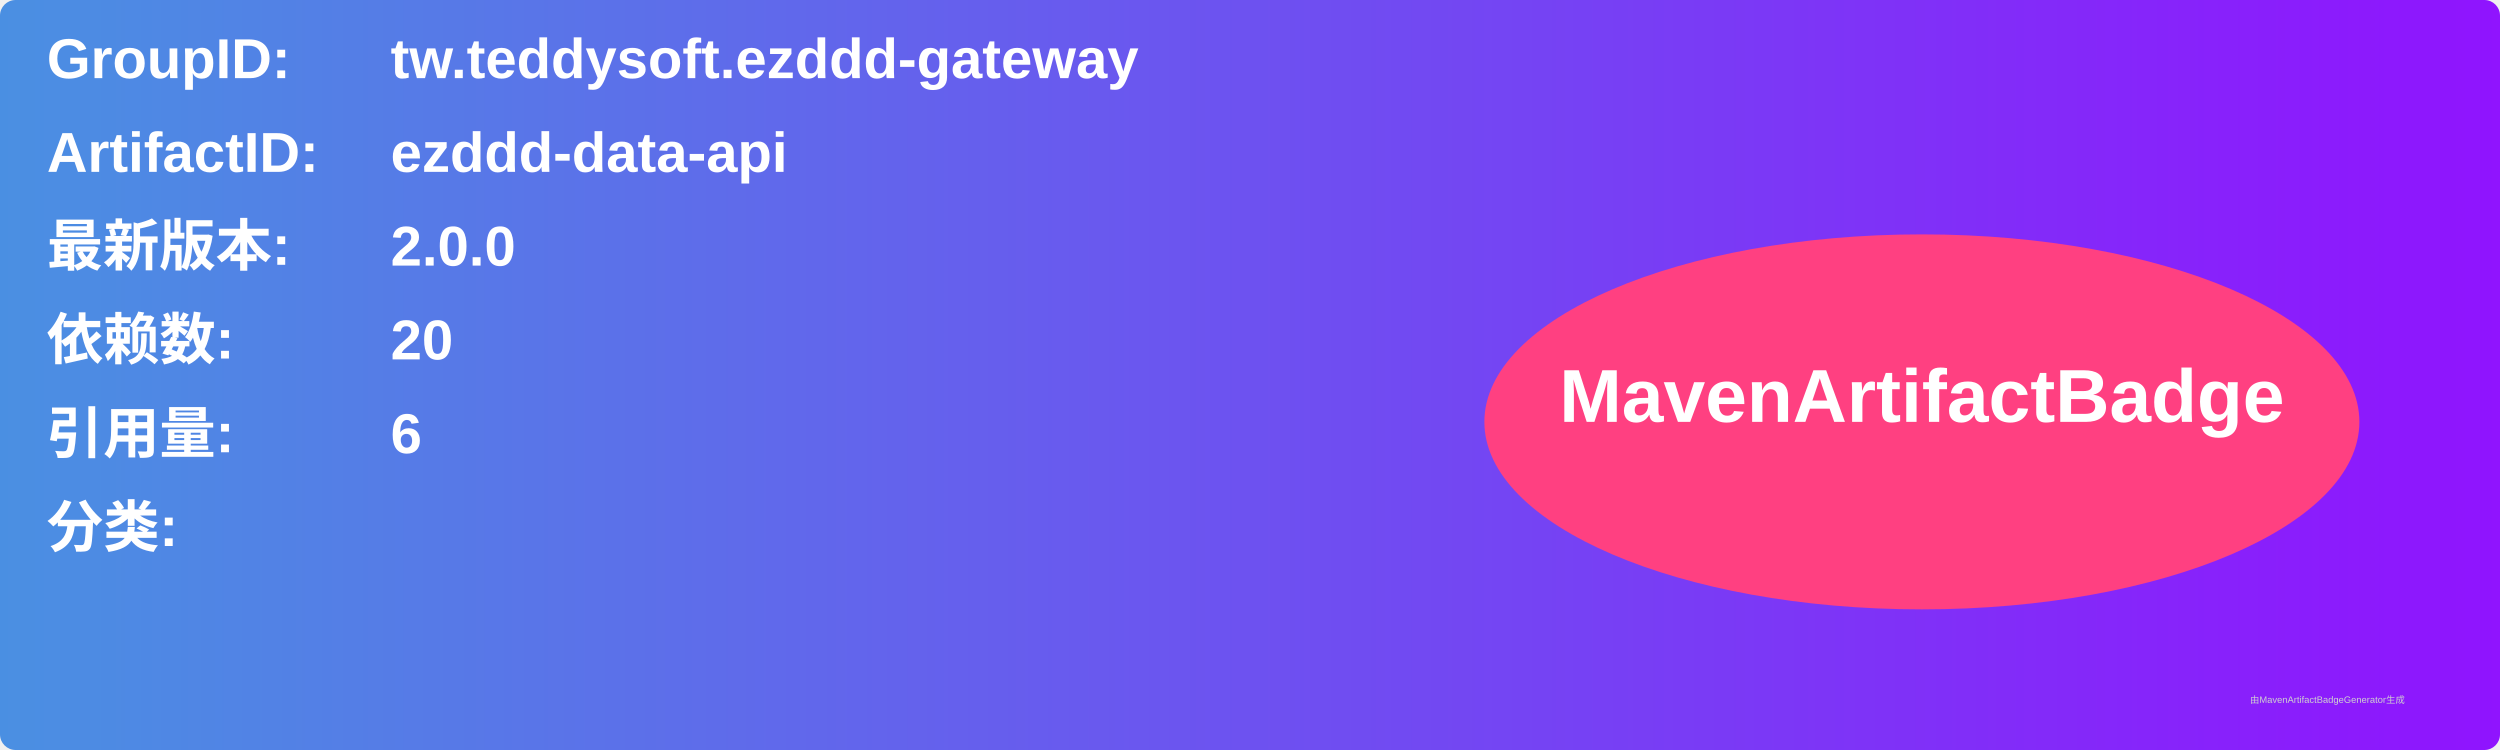
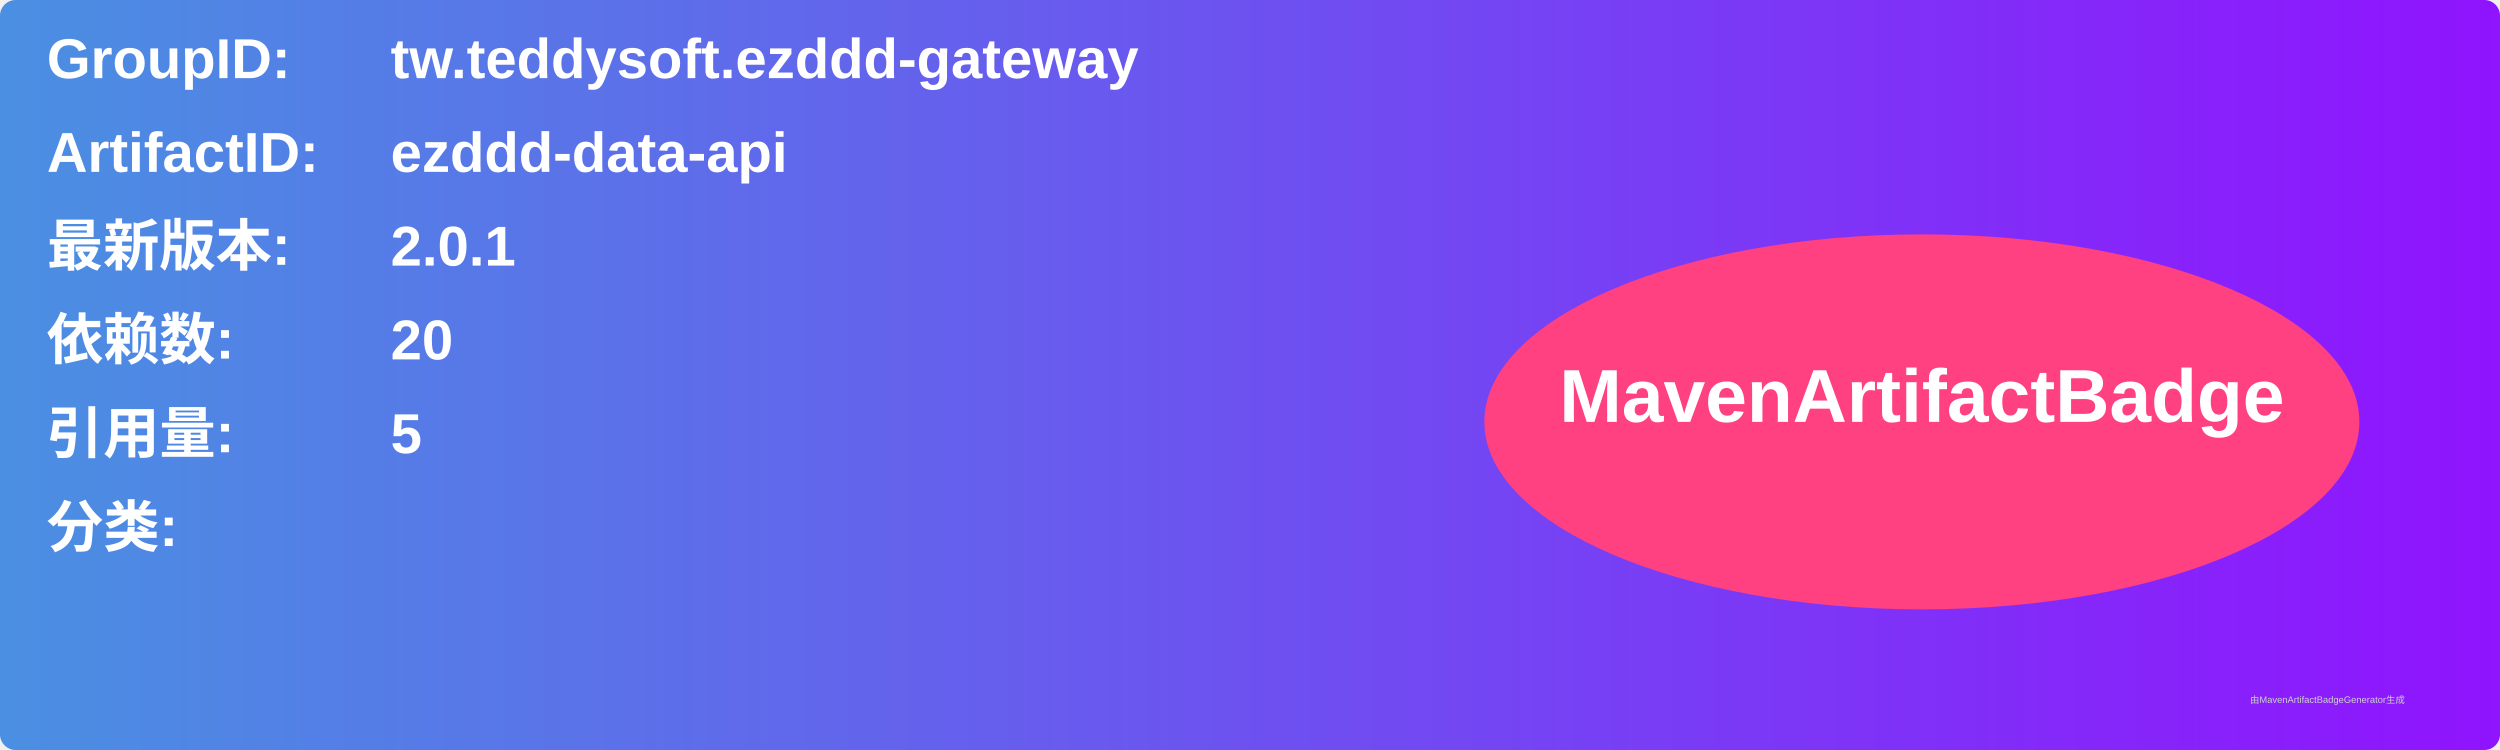
<svg xmlns="http://www.w3.org/2000/svg" width="800" height="240" viewBox="0 0 800 240">
  <linearGradient id="grad" x1="0%" y1="0%" x2="100%" y2="0%">
    <stop offset="0%" stop-color="#4a90e2" />
    <stop offset="100%" stop-color="#9013fe" />
  </linearGradient>
  <rect width="100%" height="100%" rx="5" ry="5" fill="url(#grad)" />
  <g transform="translate(15, 15)">
    <text x="0" y="10" font-family="Arial" font-size="18" fill="white" font-weight="bold" width="260">GroupID:</text>
    <text x="110" y="10" font-family="Arial" font-size="18" fill="white" font-weight="bold" width="460">tw.teddysoft.ezddd-gateway</text>
    <text x="0" y="40" font-family="Arial" font-size="18" fill="white" font-weight="bold" width="260">ArtifactID:</text>
    <text x="110" y="40" font-family="Arial" font-size="18" fill="white" font-weight="bold" width="460">ezddd-data-api</text>
    <text x="0" y="70" font-family="Arial" font-size="18" fill="white" font-weight="bold">最新版本:</text>
    <text x="110" y="70" font-family="Arial" font-size="18" fill="white" font-weight="bold">
-       <tspan font-weight="bold">2.0.0</tspan>
+       <tspan font-weight="bold">2.0.1</tspan>
    </text>
    <text x="0" y="100" font-family="Arial" font-size="18" fill="white" font-weight="bold">依赖数: </text>
    <text x="110" y="100" font-family="Arial" font-size="18" fill="white">
      <tspan font-weight="bold">20</tspan>
    </text>
    <text x="0" y="130" font-family="Arial" font-size="18" fill="white" font-weight="bold">引用量: </text>
    <text x="110" y="130" font-family="Arial" font-size="18" fill="white">
-       <tspan font-weight="bold">6</tspan>
+       <tspan font-weight="bold">5</tspan>
    </text>
    <text x="0" y="160" font-family="Arial" font-size="18" fill="white" font-weight="bold">分类:</text>
    <text x="10" y="190" font-family="Arial" font-size="10" fill="white">
      <tspan font-weight="bold" />
    </text>
    <ellipse cx="600" cy="120" rx="140" ry="60" fill="#ff4081" />
    <text x="600" y="120" text-anchor="middle" font-family="Arial" font-size="24" fill="white" font-weight="bold">MavenArtifactBadge</text>
  </g>
  <text x="720" y="225" font-family="Arial" font-size="3" fill="#d0d0d0">由MavenArtifactBadgeGenerator生成</text>
</svg>
